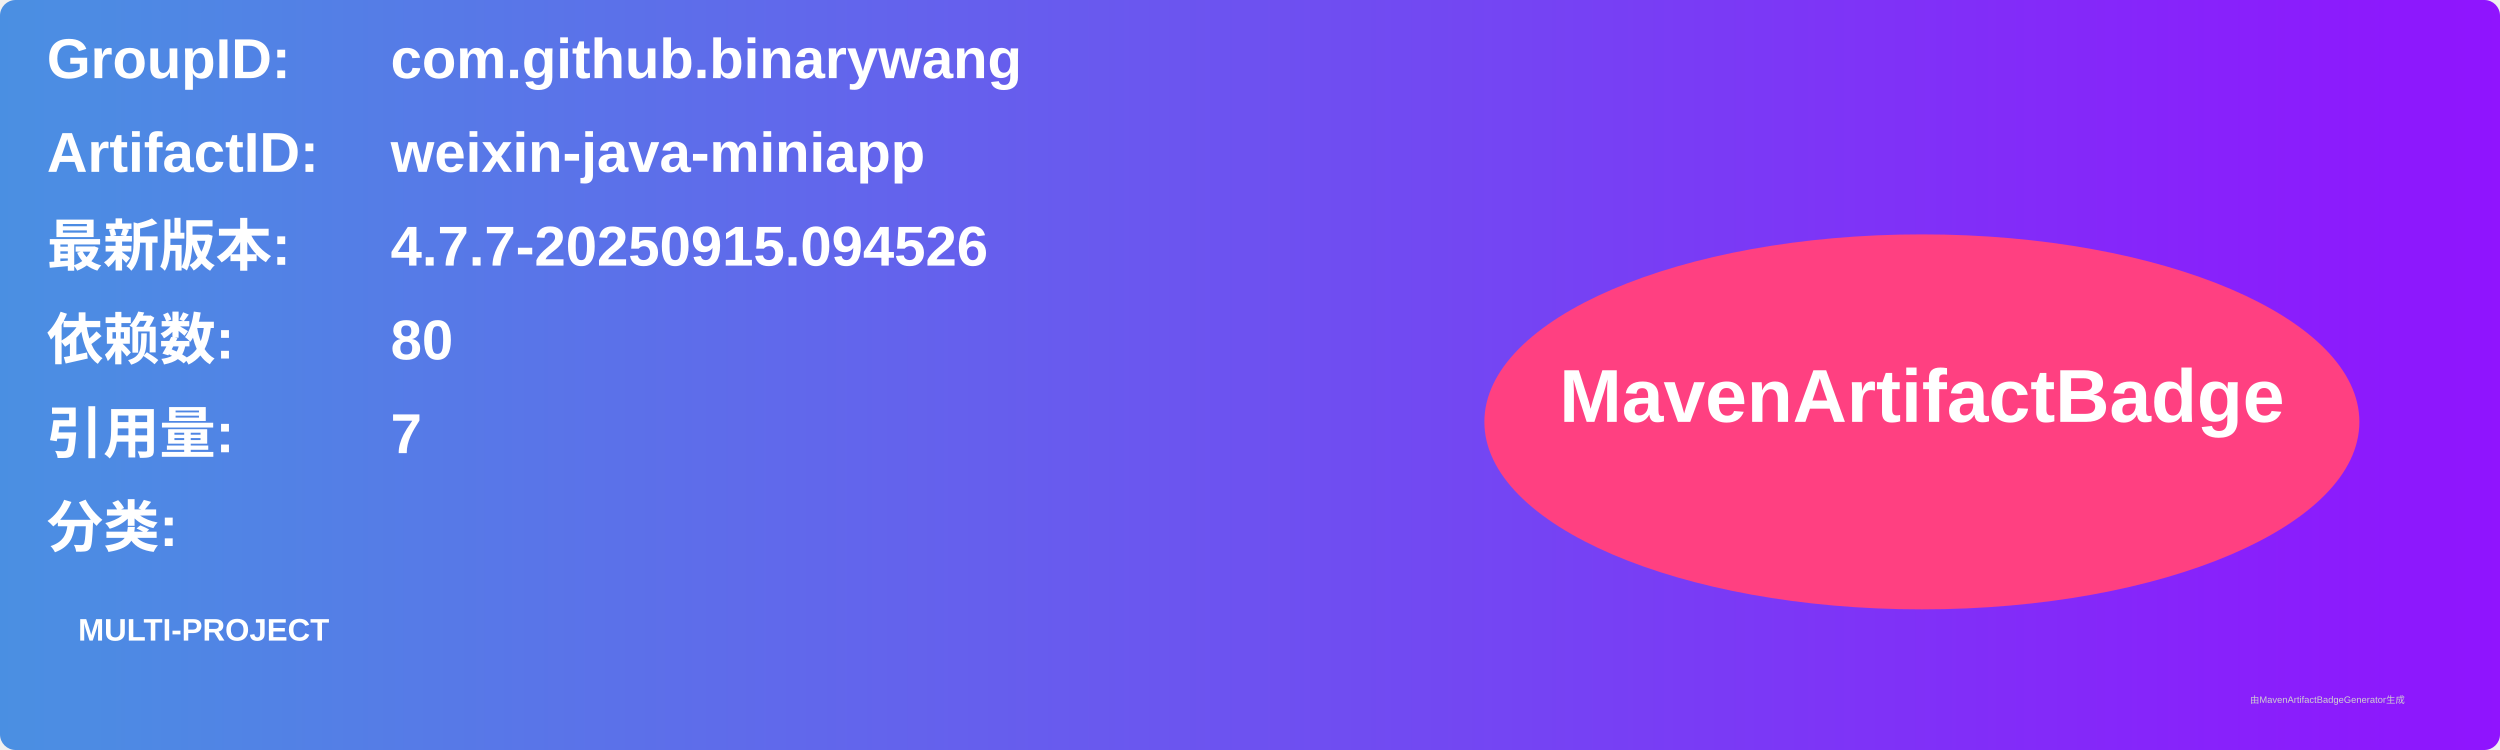
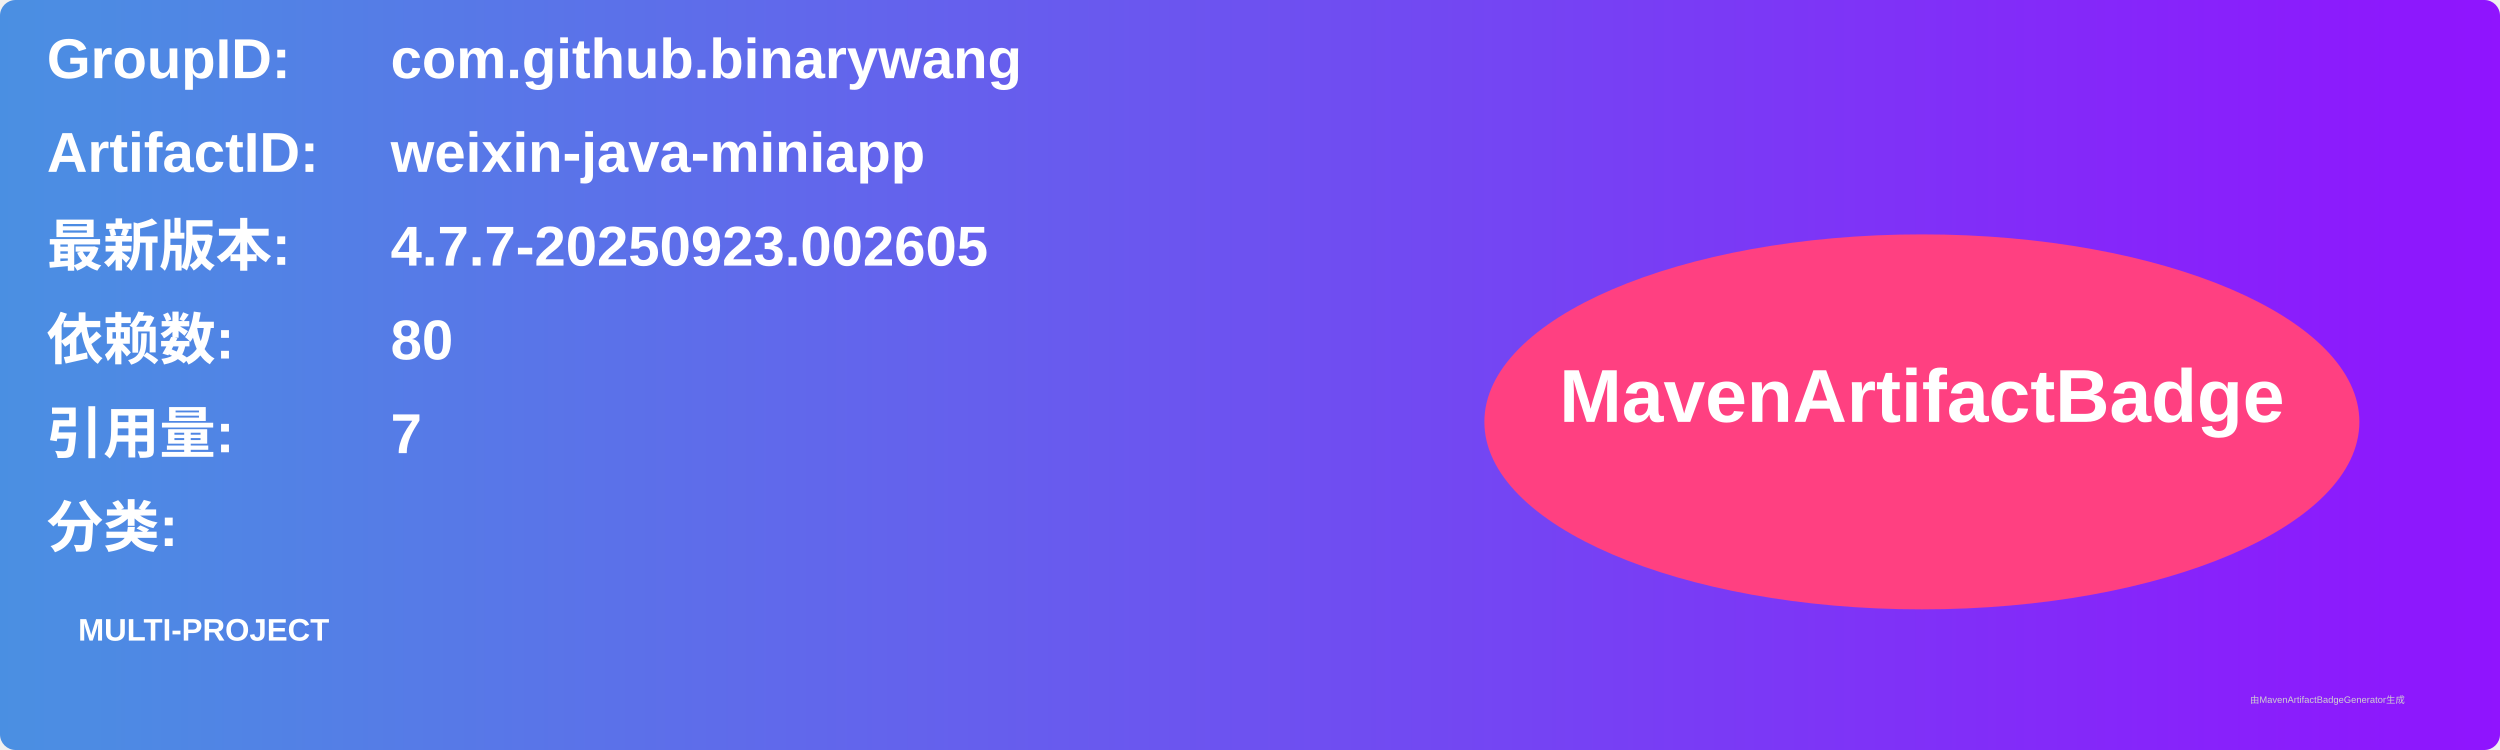
<svg xmlns="http://www.w3.org/2000/svg" width="800" height="240" viewBox="0 0 800 240">
  <linearGradient id="grad" x1="0%" y1="0%" x2="100%" y2="0%">
    <stop offset="0%" stop-color="#4a90e2" />
    <stop offset="100%" stop-color="#9013fe" />
  </linearGradient>
  <rect width="100%" height="100%" rx="5" ry="5" fill="url(#grad)" />
  <g transform="translate(15, 15)">
    <text x="0" y="10" font-family="Arial" font-size="18" fill="white" font-weight="bold" width="260">GroupID:</text>
    <text x="110" y="10" font-family="Arial" font-size="18" fill="white" font-weight="bold" width="460">com.github.binarywang</text>
    <text x="0" y="40" font-family="Arial" font-size="18" fill="white" font-weight="bold" width="260">ArtifactID:</text>
    <text x="110" y="40" font-family="Arial" font-size="18" fill="white" font-weight="bold" width="460">weixin-java-miniapp</text>
    <text x="0" y="70" font-family="Arial" font-size="18" fill="white" font-weight="bold">最新版本:</text>
    <text x="110" y="70" font-family="Arial" font-size="18" fill="white" font-weight="bold">
-       <tspan font-weight="bold">4.7.7-20250915.094526</tspan>
+       <tspan font-weight="bold">4.7.7-20250923.002605</tspan>
    </text>
    <text x="0" y="100" font-family="Arial" font-size="18" fill="white" font-weight="bold">依赖数: </text>
    <text x="110" y="100" font-family="Arial" font-size="18" fill="white">
      <tspan font-weight="bold">80</tspan>
    </text>
    <text x="0" y="130" font-family="Arial" font-size="18" fill="white" font-weight="bold">引用量: </text>
    <text x="110" y="130" font-family="Arial" font-size="18" fill="white">
      <tspan font-weight="bold">7</tspan>
    </text>
    <text x="0" y="160" font-family="Arial" font-size="18" fill="white" font-weight="bold">分类:</text>
    <text x="10" y="190" font-family="Arial" font-size="10" fill="white">
      <tspan font-weight="bold">MULTI-PROJECT</tspan>
    </text>
    <ellipse cx="600" cy="120" rx="140" ry="60" fill="#ff4081" />
    <text x="600" y="120" text-anchor="middle" font-family="Arial" font-size="24" fill="white" font-weight="bold">MavenArtifactBadge</text>
  </g>
  <text x="720" y="225" font-family="Arial" font-size="3" fill="#d0d0d0">由MavenArtifactBadgeGenerator生成</text>
</svg>
